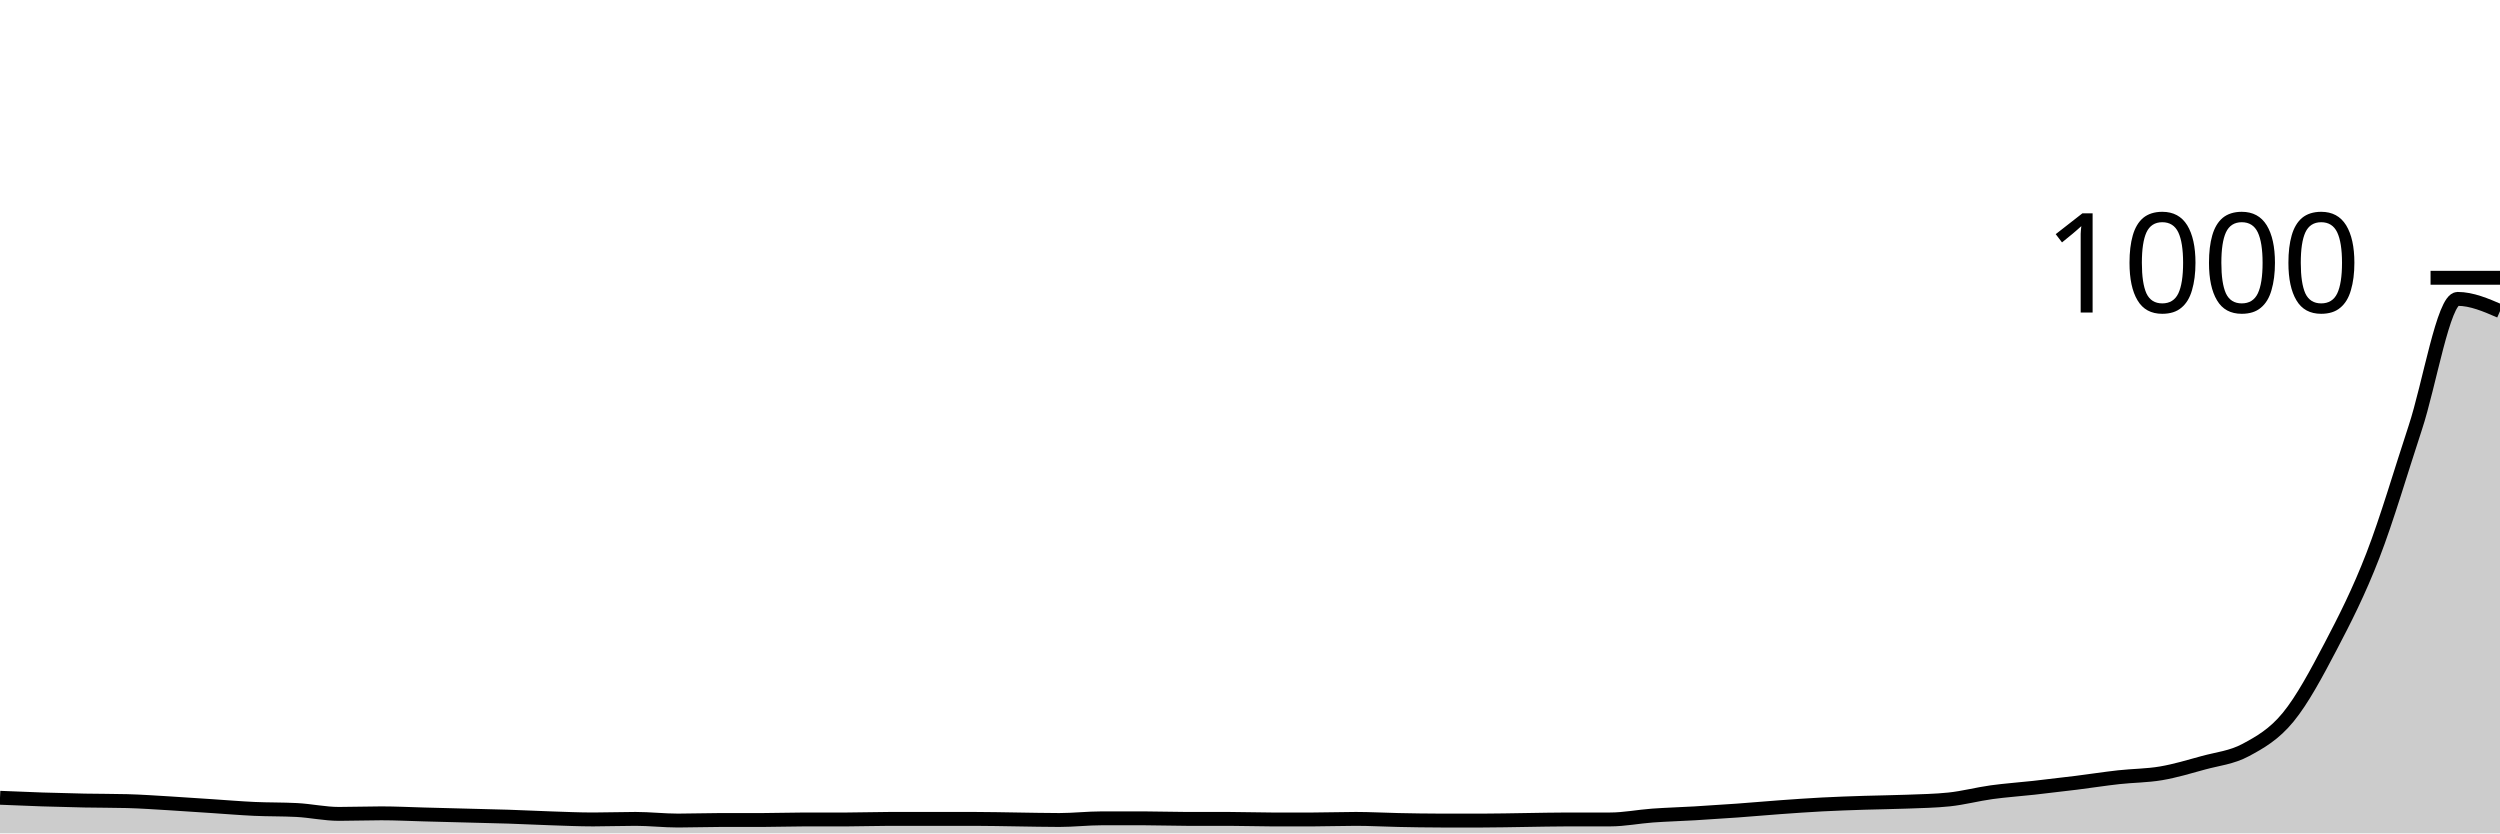
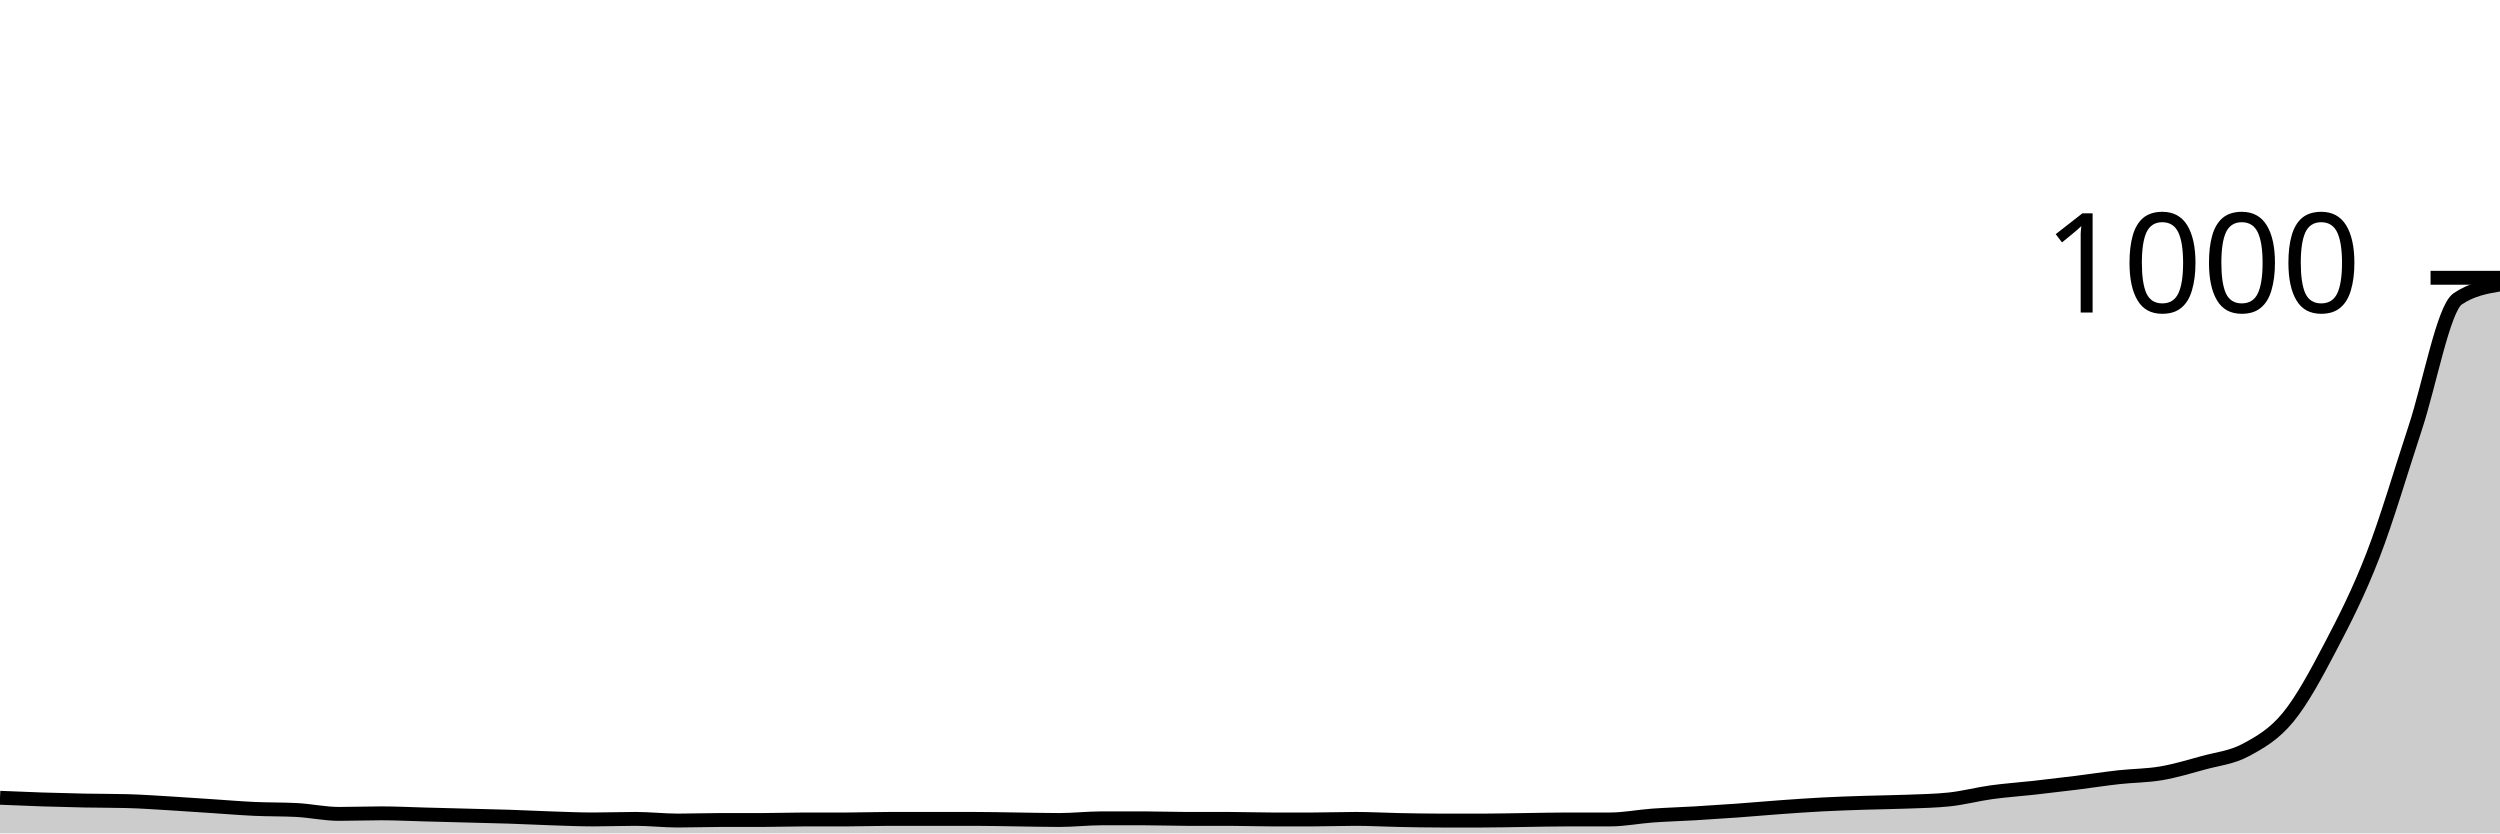
<svg xmlns="http://www.w3.org/2000/svg" viewBox="0 0 180 60">
  <g transform="translate(0,20)">
-     <path class="area" fill="rgba(0, 0, 0, 0.2)" d="M0,37.44C1.017,37.483,2.034,37.527,3.051,37.56C4.068,37.593,5.085,37.62,6.102,37.64C7.119,37.66,8.136,37.653,9.153,37.68C10.169,37.707,11.186,37.78,12.203,37.84C13.22,37.9,14.237,37.973,15.254,38.04C16.271,38.107,17.288,38.193,18.305,38.24C19.322,38.287,20.339,38.267,21.356,38.32C22.373,38.373,23.39,38.6,24.407,38.6C25.424,38.6,26.441,38.56,27.458,38.56C28.475,38.56,29.492,38.613,30.508,38.64C31.525,38.667,32.542,38.693,33.559,38.72C34.576,38.747,35.593,38.767,36.61,38.8C37.627,38.833,38.644,38.887,39.661,38.92C40.678,38.953,41.695,39,42.712,39C43.729,39,44.746,38.96,45.763,38.96C46.78,38.96,47.797,39.08,48.814,39.08C49.831,39.08,50.847,39.04,51.864,39.04C52.881,39.04,53.898,39.04,54.915,39.04C55.932,39.04,56.949,39,57.966,39C58.983,39,60,39,61.017,39C62.034,39,63.051,38.96,64.068,38.96C65.085,38.96,66.102,38.96,67.119,38.96C68.136,38.96,69.153,38.96,70.169,38.96C71.186,38.96,72.203,38.987,73.22,39C74.237,39.013,75.254,39.04,76.271,39.04C77.288,39.04,78.305,38.92,79.322,38.92C80.339,38.92,81.356,38.92,82.373,38.92C83.39,38.92,84.407,38.96,85.424,38.96C86.441,38.96,87.458,38.96,88.475,38.96C89.492,38.96,90.508,39,91.525,39C92.542,39,93.559,39,94.576,39C95.593,39,96.61,38.96,97.627,38.96C98.644,38.96,99.661,39.02,100.678,39.04C101.695,39.06,102.712,39.08,103.729,39.08C104.746,39.08,105.763,39.08,106.78,39.08C107.797,39.08,108.814,39.053,109.831,39.04C110.847,39.027,111.864,39,112.881,39C113.898,39,114.915,39,115.932,39C116.949,39,117.966,38.793,118.983,38.72C120,38.647,121.017,38.62,122.034,38.56C123.051,38.5,124.068,38.433,125.085,38.36C126.102,38.287,127.119,38.193,128.136,38.12C129.153,38.047,130.169,37.973,131.186,37.92C132.203,37.867,133.22,37.833,134.237,37.8C135.254,37.767,136.271,37.76,137.288,37.72C138.305,37.68,139.322,37.667,140.339,37.56C141.356,37.453,142.373,37.18,143.39,37.04C144.407,36.9,145.424,36.833,146.441,36.72C147.458,36.607,148.475,36.487,149.492,36.36C150.508,36.233,151.525,36.073,152.542,35.96C153.559,35.847,154.576,35.853,155.593,35.68C156.61,35.507,157.627,35.2,158.644,34.92C159.661,34.64,160.678,34.547,161.695,34C162.712,33.453,163.729,32.88,164.746,31.64C165.763,30.4,166.78,28.5,167.797,26.56C168.814,24.62,169.831,22.627,170.847,20C171.864,17.373,172.881,13.88,173.898,10.8C174.915,7.72,175.932,1.52,176.949,1.52C177.966,1.52,178.983,1.96,180,2.4L180,40C178.983,40,177.966,40,176.949,40C175.932,40,174.915,40,173.898,40C172.881,40,171.864,40,170.847,40C169.831,40,168.814,40,167.797,40C166.78,40,165.763,40,164.746,40C163.729,40,162.712,40,161.695,40C160.678,40,159.661,40,158.644,40C157.627,40,156.61,40,155.593,40C154.576,40,153.559,40,152.542,40C151.525,40,150.508,40,149.492,40C148.475,40,147.458,40,146.441,40C145.424,40,144.407,40,143.39,40C142.373,40,141.356,40,140.339,40C139.322,40,138.305,40,137.288,40C136.271,40,135.254,40,134.237,40C133.22,40,132.203,40,131.186,40C130.169,40,129.153,40,128.136,40C127.119,40,126.102,40,125.085,40C124.068,40,123.051,40,122.034,40C121.017,40,120,40,118.983,40C117.966,40,116.949,40,115.932,40C114.915,40,113.898,40,112.881,40C111.864,40,110.847,40,109.831,40C108.814,40,107.797,40,106.78,40C105.763,40,104.746,40,103.729,40C102.712,40,101.695,40,100.678,40C99.661,40,98.644,40,97.627,40C96.61,40,95.593,40,94.576,40C93.559,40,92.542,40,91.525,40C90.508,40,89.492,40,88.475,40C87.458,40,86.441,40,85.424,40C84.407,40,83.39,40,82.373,40C81.356,40,80.339,40,79.322,40C78.305,40,77.288,40,76.271,40C75.254,40,74.237,40,73.22,40C72.203,40,71.186,40,70.169,40C69.153,40,68.136,40,67.119,40C66.102,40,65.085,40,64.068,40C63.051,40,62.034,40,61.017,40C60,40,58.983,40,57.966,40C56.949,40,55.932,40,54.915,40C53.898,40,52.881,40,51.864,40C50.847,40,49.831,40,48.814,40C47.797,40,46.78,40,45.763,40C44.746,40,43.729,40,42.712,40C41.695,40,40.678,40,39.661,40C38.644,40,37.627,40,36.61,40C35.593,40,34.576,40,33.559,40C32.542,40,31.525,40,30.508,40C29.492,40,28.475,40,27.458,40C26.441,40,25.424,40,24.407,40C23.39,40,22.373,40,21.356,40C20.339,40,19.322,40,18.305,40C17.288,40,16.271,40,15.254,40C14.237,40,13.22,40,12.203,40C11.186,40,10.169,40,9.153,40C8.136,40,7.119,40,6.102,40C5.085,40,4.068,40,3.051,40C2.034,40,1.017,40,0,40Z" />
-     <path class="line" stroke="black" fill="none" d="M0,37.44C1.017,37.483,2.034,37.527,3.051,37.56C4.068,37.593,5.085,37.62,6.102,37.64C7.119,37.66,8.136,37.653,9.153,37.68C10.169,37.707,11.186,37.78,12.203,37.84C13.22,37.9,14.237,37.973,15.254,38.04C16.271,38.107,17.288,38.193,18.305,38.24C19.322,38.287,20.339,38.267,21.356,38.32C22.373,38.373,23.39,38.6,24.407,38.6C25.424,38.6,26.441,38.56,27.458,38.56C28.475,38.56,29.492,38.613,30.508,38.64C31.525,38.667,32.542,38.693,33.559,38.72C34.576,38.747,35.593,38.767,36.61,38.8C37.627,38.833,38.644,38.887,39.661,38.92C40.678,38.953,41.695,39,42.712,39C43.729,39,44.746,38.96,45.763,38.96C46.78,38.96,47.797,39.08,48.814,39.08C49.831,39.08,50.847,39.04,51.864,39.04C52.881,39.04,53.898,39.04,54.915,39.04C55.932,39.04,56.949,39,57.966,39C58.983,39,60,39,61.017,39C62.034,39,63.051,38.96,64.068,38.96C65.085,38.96,66.102,38.96,67.119,38.96C68.136,38.96,69.153,38.96,70.169,38.96C71.186,38.96,72.203,38.987,73.22,39C74.237,39.013,75.254,39.04,76.271,39.04C77.288,39.04,78.305,38.92,79.322,38.92C80.339,38.92,81.356,38.92,82.373,38.92C83.39,38.92,84.407,38.96,85.424,38.96C86.441,38.96,87.458,38.96,88.475,38.96C89.492,38.96,90.508,39,91.525,39C92.542,39,93.559,39,94.576,39C95.593,39,96.61,38.96,97.627,38.96C98.644,38.96,99.661,39.02,100.678,39.04C101.695,39.06,102.712,39.08,103.729,39.08C104.746,39.08,105.763,39.08,106.78,39.08C107.797,39.08,108.814,39.053,109.831,39.04C110.847,39.027,111.864,39,112.881,39C113.898,39,114.915,39,115.932,39C116.949,39,117.966,38.793,118.983,38.72C120,38.647,121.017,38.62,122.034,38.56C123.051,38.5,124.068,38.433,125.085,38.36C126.102,38.287,127.119,38.193,128.136,38.12C129.153,38.047,130.169,37.973,131.186,37.92C132.203,37.867,133.22,37.833,134.237,37.8C135.254,37.767,136.271,37.76,137.288,37.72C138.305,37.68,139.322,37.667,140.339,37.56C141.356,37.453,142.373,37.18,143.39,37.04C144.407,36.9,145.424,36.833,146.441,36.72C147.458,36.607,148.475,36.487,149.492,36.36C150.508,36.233,151.525,36.073,152.542,35.96C153.559,35.847,154.576,35.853,155.593,35.68C156.61,35.507,157.627,35.2,158.644,34.92C159.661,34.64,160.678,34.547,161.695,34C162.712,33.453,163.729,32.88,164.746,31.64C165.763,30.4,166.78,28.5,167.797,26.56C168.814,24.62,169.831,22.627,170.847,20C171.864,17.373,172.881,13.88,173.898,10.8C174.915,7.72,175.932,1.52,176.949,1.52C177.966,1.52,178.983,1.96,180,2.4" />
+     <path class="area" fill="rgba(0, 0, 0, 0.2)" d="M0,37.44C1.017,37.483,2.034,37.527,3.051,37.56C4.068,37.593,5.085,37.62,6.102,37.64C7.119,37.66,8.136,37.653,9.153,37.68C10.169,37.707,11.186,37.78,12.203,37.84C13.22,37.9,14.237,37.973,15.254,38.04C16.271,38.107,17.288,38.193,18.305,38.24C19.322,38.287,20.339,38.267,21.356,38.32C22.373,38.373,23.39,38.6,24.407,38.6C25.424,38.6,26.441,38.56,27.458,38.56C28.475,38.56,29.492,38.613,30.508,38.64C31.525,38.667,32.542,38.693,33.559,38.72C34.576,38.747,35.593,38.767,36.61,38.8C37.627,38.833,38.644,38.887,39.661,38.92C40.678,38.953,41.695,39,42.712,39C43.729,39,44.746,38.96,45.763,38.96C46.78,38.96,47.797,39.08,48.814,39.08C49.831,39.08,50.847,39.04,51.864,39.04C52.881,39.04,53.898,39.04,54.915,39.04C55.932,39.04,56.949,39,57.966,39C58.983,39,60,39,61.017,39C62.034,39,63.051,38.96,64.068,38.96C65.085,38.96,66.102,38.96,67.119,38.96C68.136,38.96,69.153,38.96,70.169,38.96C71.186,38.96,72.203,38.987,73.22,39C74.237,39.013,75.254,39.04,76.271,39.04C77.288,39.04,78.305,38.92,79.322,38.92C80.339,38.92,81.356,38.92,82.373,38.92C83.39,38.92,84.407,38.96,85.424,38.96C86.441,38.96,87.458,38.96,88.475,38.96C89.492,38.96,90.508,39,91.525,39C92.542,39,93.559,39,94.576,39C95.593,39,96.61,38.96,97.627,38.96C98.644,38.96,99.661,39.02,100.678,39.04C101.695,39.06,102.712,39.08,103.729,39.08C104.746,39.08,105.763,39.08,106.78,39.08C107.797,39.08,108.814,39.053,109.831,39.04C110.847,39.027,111.864,39,112.881,39C113.898,39,114.915,39,115.932,39C116.949,39,117.966,38.793,118.983,38.72C120,38.647,121.017,38.62,122.034,38.56C123.051,38.5,124.068,38.433,125.085,38.36C126.102,38.287,127.119,38.193,128.136,38.12C129.153,38.047,130.169,37.973,131.186,37.92C132.203,37.867,133.22,37.833,134.237,37.8C135.254,37.767,136.271,37.76,137.288,37.72C138.305,37.68,139.322,37.667,140.339,37.56C141.356,37.453,142.373,37.18,143.39,37.04C144.407,36.9,145.424,36.833,146.441,36.72C147.458,36.607,148.475,36.487,149.492,36.36C150.508,36.233,151.525,36.073,152.542,35.96C153.559,35.847,154.576,35.853,155.593,35.68C156.61,35.507,157.627,35.2,158.644,34.92C159.661,34.64,160.678,34.547,161.695,34C162.712,33.453,163.729,32.88,164.746,31.64C165.763,30.4,166.78,28.5,167.797,26.56C168.814,24.62,169.831,22.627,170.847,20C171.864,17.373,172.881,13.88,173.898,10.8C174.915,7.72,175.932,2.213,176.949,1.52C177.966,0.827,178.983,0.653,180,0.48L180,40C178.983,40,177.966,40,176.949,40C175.932,40,174.915,40,173.898,40C172.881,40,171.864,40,170.847,40C169.831,40,168.814,40,167.797,40C166.78,40,165.763,40,164.746,40C163.729,40,162.712,40,161.695,40C160.678,40,159.661,40,158.644,40C157.627,40,156.61,40,155.593,40C154.576,40,153.559,40,152.542,40C151.525,40,150.508,40,149.492,40C148.475,40,147.458,40,146.441,40C145.424,40,144.407,40,143.39,40C142.373,40,141.356,40,140.339,40C139.322,40,138.305,40,137.288,40C136.271,40,135.254,40,134.237,40C133.22,40,132.203,40,131.186,40C130.169,40,129.153,40,128.136,40C127.119,40,126.102,40,125.085,40C124.068,40,123.051,40,122.034,40C121.017,40,120,40,118.983,40C117.966,40,116.949,40,115.932,40C114.915,40,113.898,40,112.881,40C111.864,40,110.847,40,109.831,40C108.814,40,107.797,40,106.78,40C105.763,40,104.746,40,103.729,40C102.712,40,101.695,40,100.678,40C99.661,40,98.644,40,97.627,40C96.61,40,95.593,40,94.576,40C93.559,40,92.542,40,91.525,40C90.508,40,89.492,40,88.475,40C87.458,40,86.441,40,85.424,40C84.407,40,83.39,40,82.373,40C81.356,40,80.339,40,79.322,40C78.305,40,77.288,40,76.271,40C75.254,40,74.237,40,73.22,40C72.203,40,71.186,40,70.169,40C69.153,40,68.136,40,67.119,40C66.102,40,65.085,40,64.068,40C63.051,40,62.034,40,61.017,40C60,40,58.983,40,57.966,40C56.949,40,55.932,40,54.915,40C53.898,40,52.881,40,51.864,40C50.847,40,49.831,40,48.814,40C47.797,40,46.78,40,45.763,40C44.746,40,43.729,40,42.712,40C41.695,40,40.678,40,39.661,40C38.644,40,37.627,40,36.61,40C35.593,40,34.576,40,33.559,40C32.542,40,31.525,40,30.508,40C29.492,40,28.475,40,27.458,40C26.441,40,25.424,40,24.407,40C23.39,40,22.373,40,21.356,40C20.339,40,19.322,40,18.305,40C17.288,40,16.271,40,15.254,40C14.237,40,13.22,40,12.203,40C11.186,40,10.169,40,9.153,40C8.136,40,7.119,40,6.102,40C5.085,40,4.068,40,3.051,40C2.034,40,1.017,40,0,40Z" />
+     <path class="line" stroke="black" fill="none" d="M0,37.44C1.017,37.483,2.034,37.527,3.051,37.56C4.068,37.593,5.085,37.62,6.102,37.64C7.119,37.66,8.136,37.653,9.153,37.68C10.169,37.707,11.186,37.78,12.203,37.84C13.22,37.9,14.237,37.973,15.254,38.04C16.271,38.107,17.288,38.193,18.305,38.24C19.322,38.287,20.339,38.267,21.356,38.32C22.373,38.373,23.39,38.6,24.407,38.6C25.424,38.6,26.441,38.56,27.458,38.56C28.475,38.56,29.492,38.613,30.508,38.64C31.525,38.667,32.542,38.693,33.559,38.72C34.576,38.747,35.593,38.767,36.61,38.8C37.627,38.833,38.644,38.887,39.661,38.92C40.678,38.953,41.695,39,42.712,39C43.729,39,44.746,38.96,45.763,38.96C46.78,38.96,47.797,39.08,48.814,39.08C49.831,39.08,50.847,39.04,51.864,39.04C52.881,39.04,53.898,39.04,54.915,39.04C55.932,39.04,56.949,39,57.966,39C58.983,39,60,39,61.017,39C62.034,39,63.051,38.96,64.068,38.96C65.085,38.96,66.102,38.96,67.119,38.96C68.136,38.96,69.153,38.96,70.169,38.96C71.186,38.96,72.203,38.987,73.22,39C74.237,39.013,75.254,39.04,76.271,39.04C77.288,39.04,78.305,38.92,79.322,38.92C80.339,38.92,81.356,38.92,82.373,38.92C83.39,38.92,84.407,38.96,85.424,38.96C86.441,38.96,87.458,38.96,88.475,38.96C89.492,38.96,90.508,39,91.525,39C92.542,39,93.559,39,94.576,39C95.593,39,96.61,38.96,97.627,38.96C98.644,38.96,99.661,39.02,100.678,39.04C101.695,39.06,102.712,39.08,103.729,39.08C104.746,39.08,105.763,39.08,106.78,39.08C107.797,39.08,108.814,39.053,109.831,39.04C110.847,39.027,111.864,39,112.881,39C113.898,39,114.915,39,115.932,39C116.949,39,117.966,38.793,118.983,38.72C120,38.647,121.017,38.62,122.034,38.56C123.051,38.5,124.068,38.433,125.085,38.36C126.102,38.287,127.119,38.193,128.136,38.12C129.153,38.047,130.169,37.973,131.186,37.92C132.203,37.867,133.22,37.833,134.237,37.8C135.254,37.767,136.271,37.76,137.288,37.72C138.305,37.68,139.322,37.667,140.339,37.56C141.356,37.453,142.373,37.18,143.39,37.04C144.407,36.9,145.424,36.833,146.441,36.72C147.458,36.607,148.475,36.487,149.492,36.36C150.508,36.233,151.525,36.073,152.542,35.96C153.559,35.847,154.576,35.853,155.593,35.68C156.61,35.507,157.627,35.2,158.644,34.92C159.661,34.64,160.678,34.547,161.695,34C162.712,33.453,163.729,32.88,164.746,31.64C165.763,30.4,166.78,28.5,167.797,26.56C168.814,24.62,169.831,22.627,170.847,20C171.864,17.373,172.881,13.88,173.898,10.8C174.915,7.72,175.932,2.213,176.949,1.52C177.966,0.827,178.983,0.653,180,0.48" />
    <path class="axis-ceiling" stroke-width="1" stroke="black" fill="none" d="M175,0L180,0" />
    <text class="axis-ceiling-label" font-family="sans-serif" text-anchor="end" font-size="10px" x="170" y="2.5">1000</text>
  </g>
</svg>
